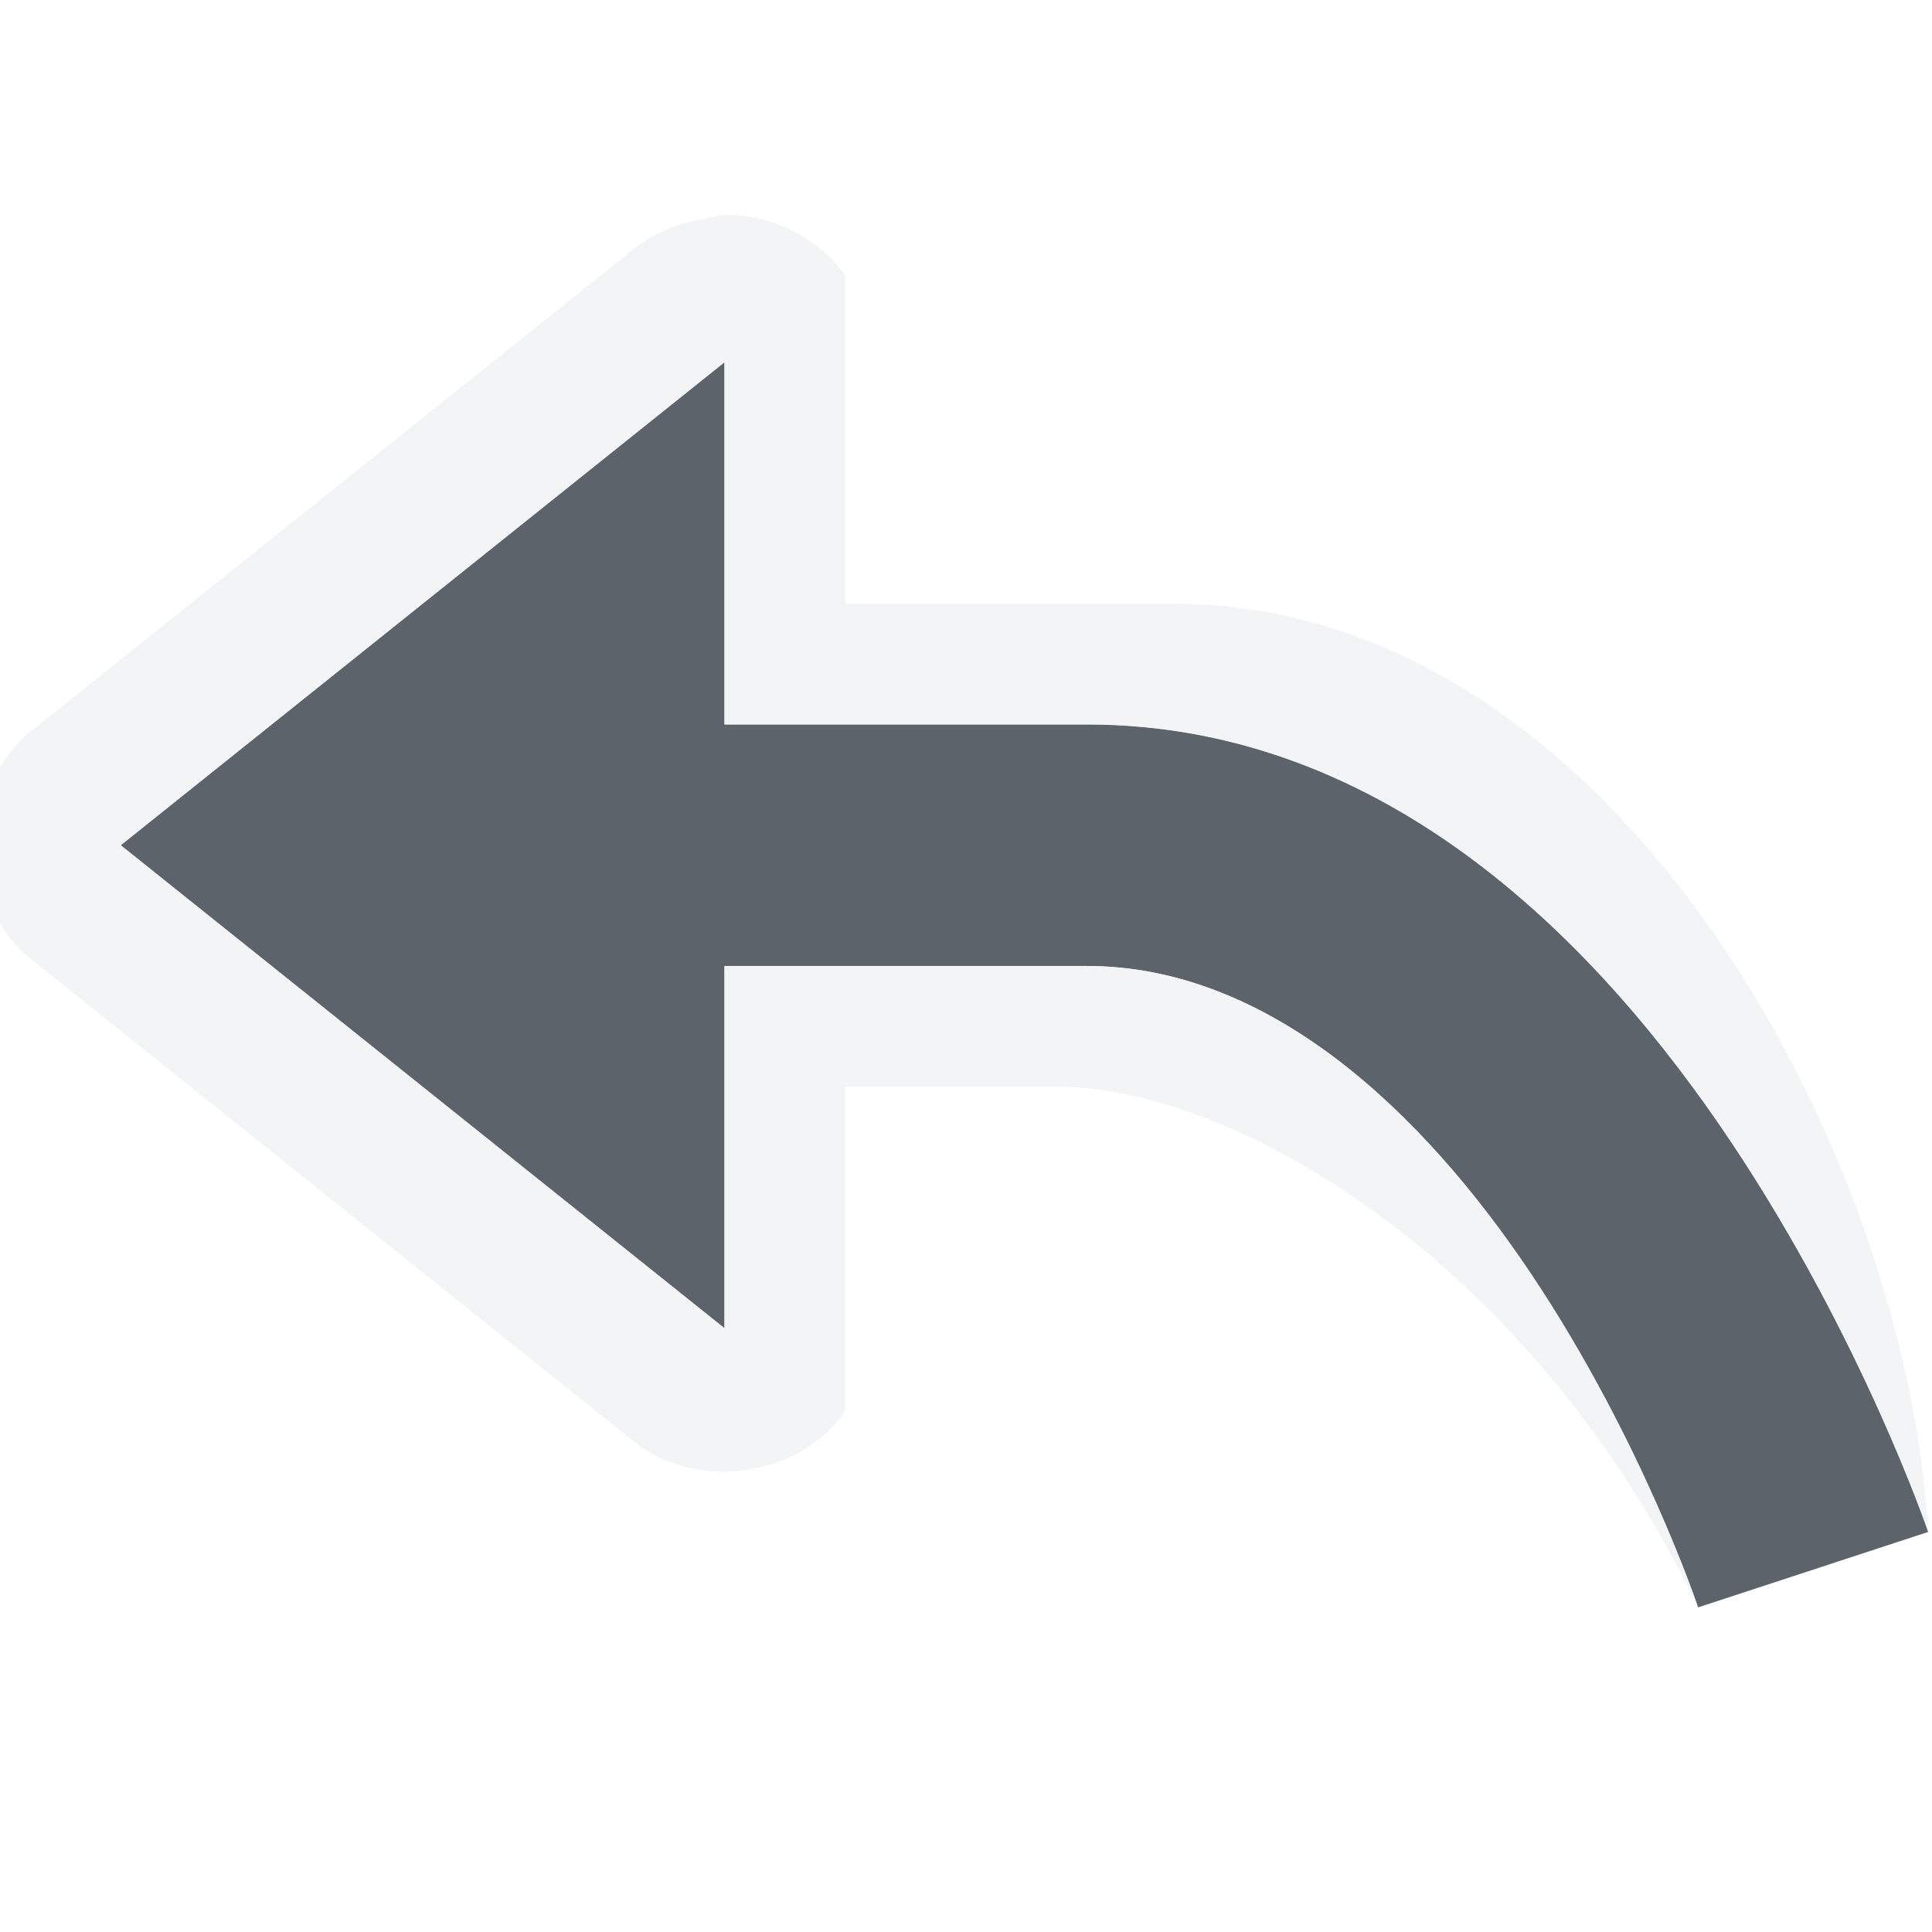
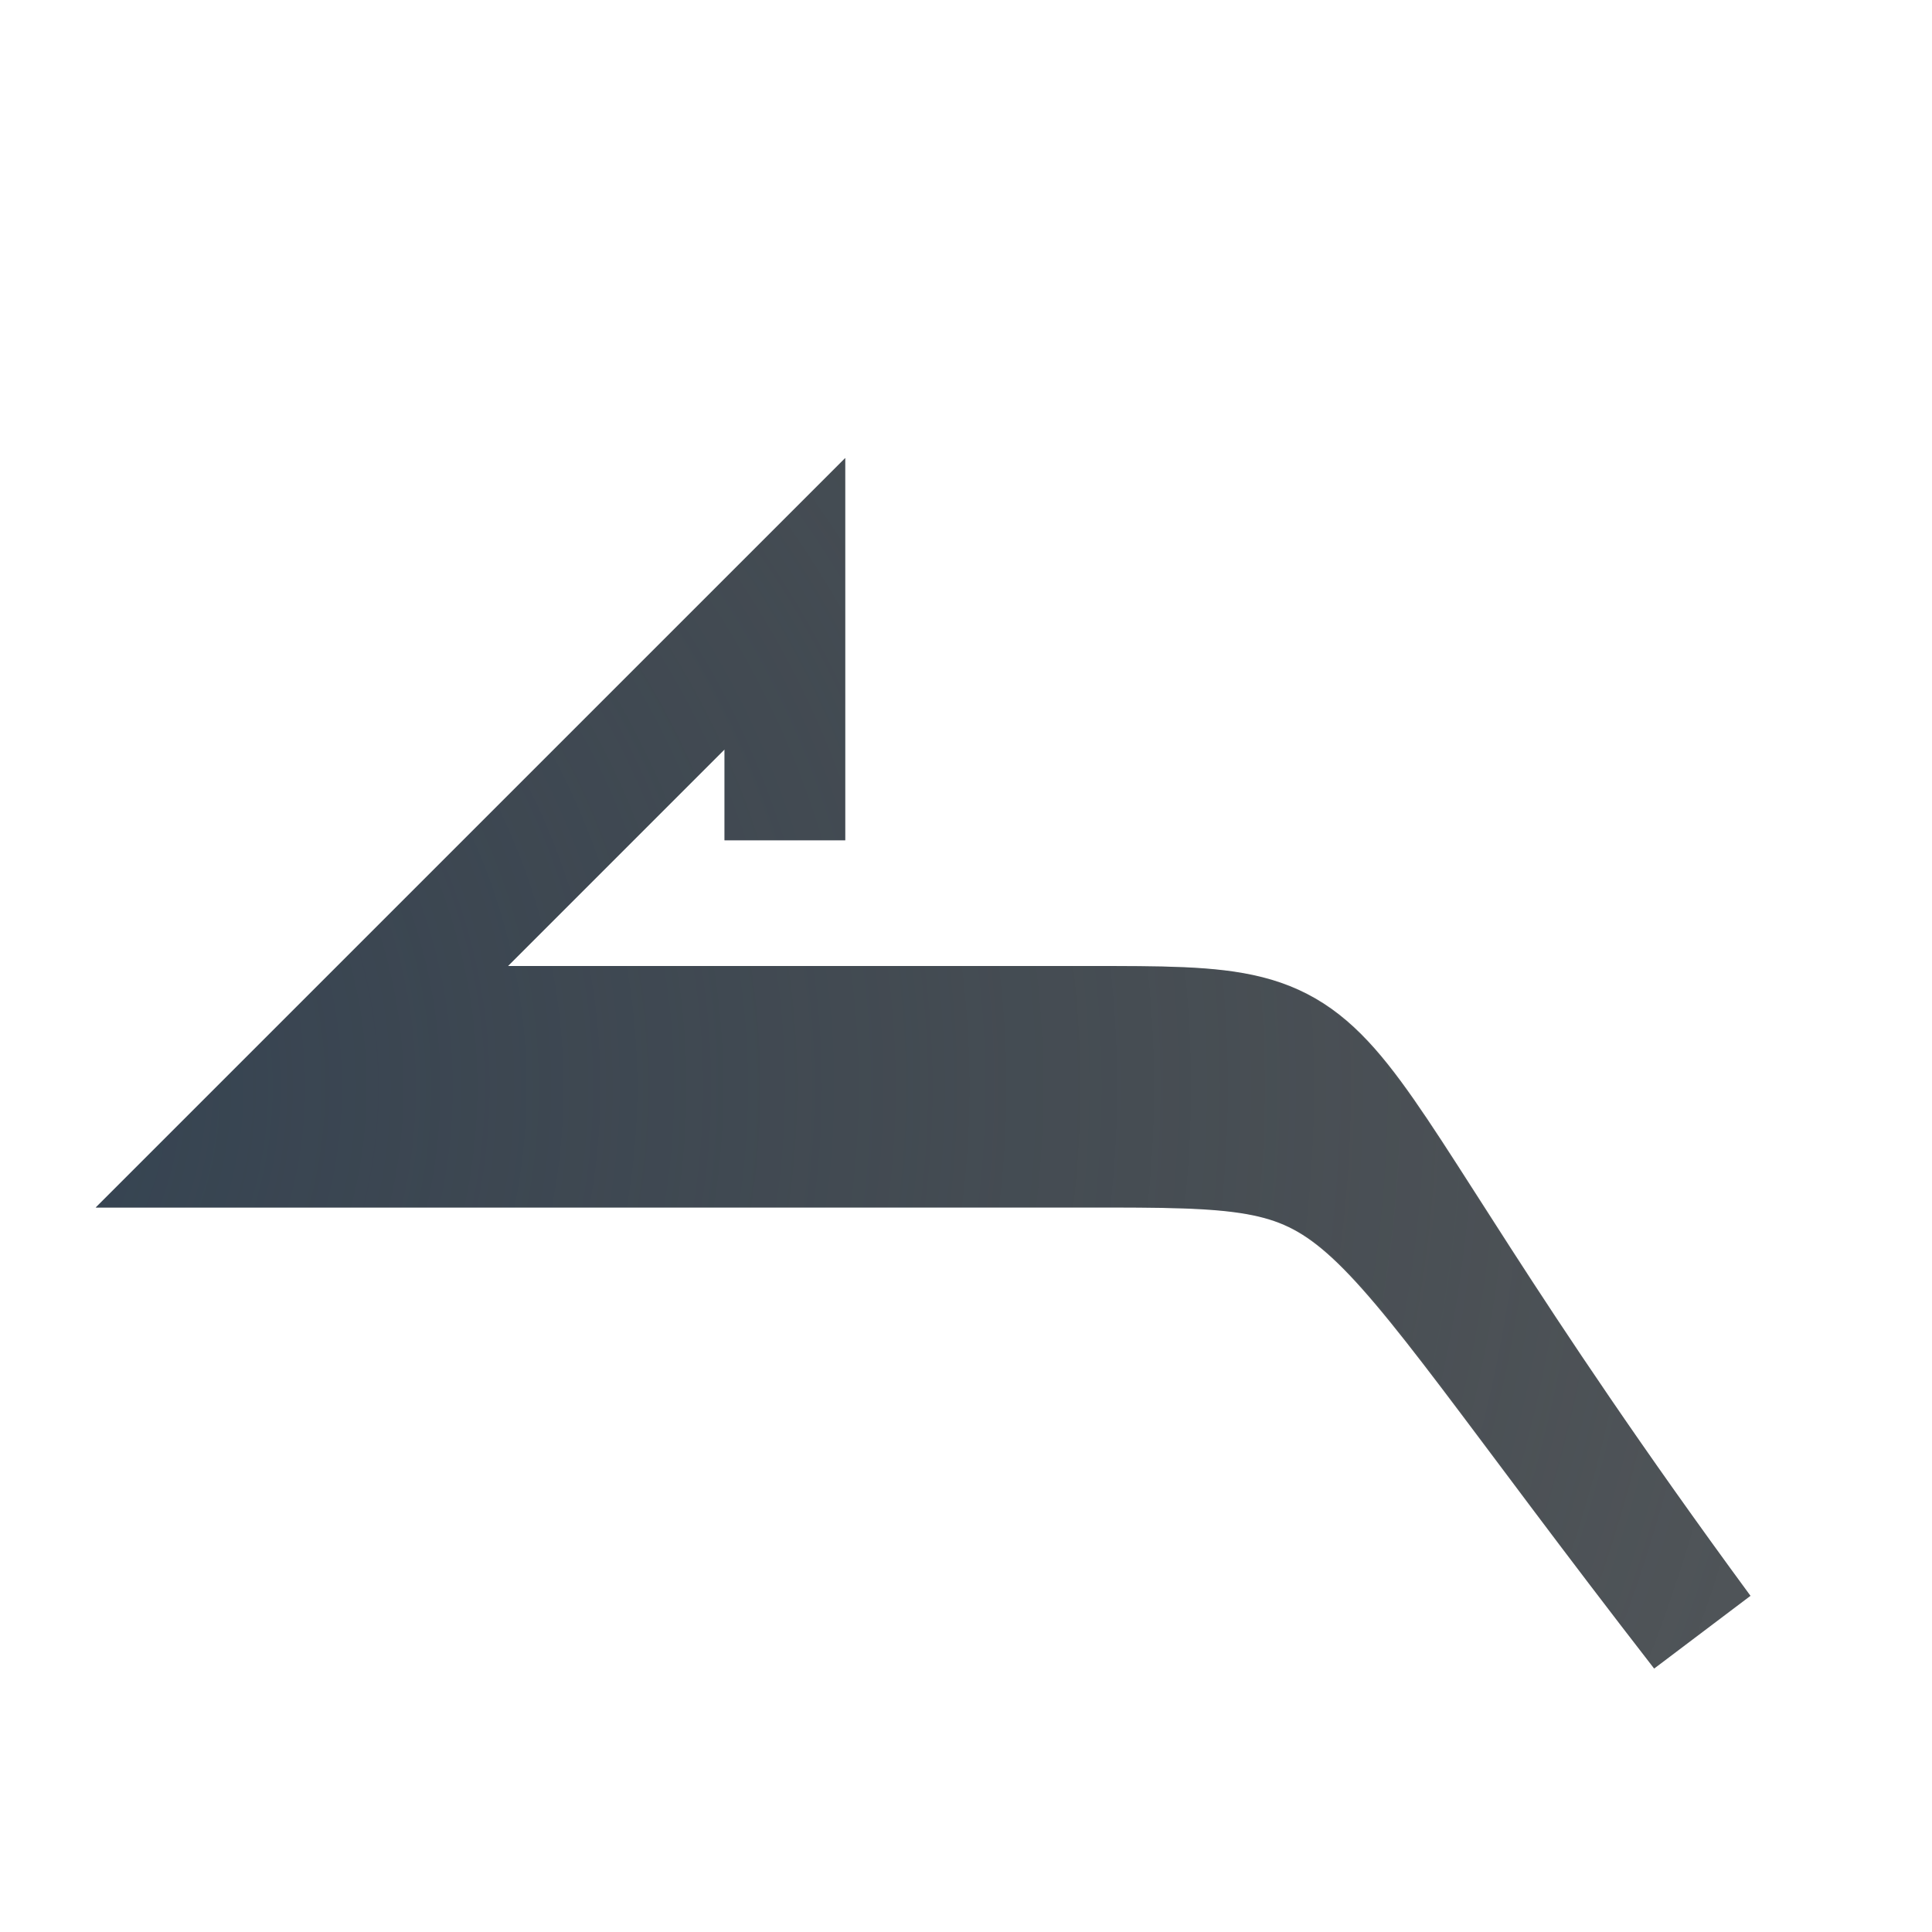
- <svg xmlns="http://www.w3.org/2000/svg" width="16" height="16" id="svg13094" version="1.1">
-   <defs id="defs13096" />
-   <g transform="translate(9379.308,-4843.199)" id="layer1">
-     <path style="fill:#27303a;fill-opacity:0.753;fill-rule:nonzero;stroke:none;opacity:1" d="m -9373.308,4846.199 -5,4 5,4 0,-3 3,0 c 1.5,0 2.773,1.19 3.688,2.562 0.915,1.372 1.375,2.75 1.375,2.75 l 1.906,-0.625 c 0,0 -0.54,-1.591 -1.625,-3.219 -1.085,-1.628 -2.844,-3.469 -5.344,-3.469 l -3,0 0,-3 z" id="path3898" />
-     <path style="font-size:medium;font-style:normal;font-variant:normal;font-weight:normal;font-stretch:normal;text-indent:0;text-align:start;text-decoration:none;line-height:normal;letter-spacing:normal;word-spacing:normal;text-transform:none;direction:ltr;block-progression:tb;writing-mode:lr-tb;text-anchor:start;baseline-shift:baseline;color:#000000;fill:#f1f3f5;fill-opacity:0.903;fill-rule:nonzero;stroke:none;stroke-width:2;marker:none;visibility:visible;display:inline;overflow:visible;enable-background:accumulate;font-family:Sans;-inkscape-font-specification:Sans" d="m 5.969,1.781 c -0.042,0.01 -0.084,0.019 -0.125,0.031 C 5.628,1.841 5.42,1.927 5.25,2.062 l -5,4 c -0.56,0.448 -0.56,1.427 0,1.875 l 5,4 c 0.512,0.42 1.375,0.296 1.75,-0.25 L 7,9 8.766,9 c 1.399,0 3.884,1.374 5.297,4.312 0,0 -0.46,-1.378 -1.375,-2.75 C 11.773,9.191 10.5,8 9,8 L 6,8 6,11 1,7 6,3 6,6 9,6 c 2.5,-10e-5 4.258,1.841 5.344,3.469 1.085,1.628 1.625,3.219 1.625,3.219 C 15.781,9.486 13.342,5 9.719,5 L 7,5 7,2.281 c -0.232,-0.324 -0.633,-0.518 -1.031,-0.5 z" transform="translate(-9379.308,4843.199)" id="path3919" />
-   </g>
+ <svg xmlns="http://www.w3.org/2000/svg" width="16" height="16" version="1.1">
+   <defs>
+     <radialGradient id="b" cx="10.524" cy="8.691" r="9.304" gradientTransform="matrix(1.4243,0,0,1.346,-9.9898,-8.6984)" gradientUnits="userSpaceOnUse">
+       <stop stop-color="#ffffff" stop-opacity=".825" offset="0" />
+       <stop stop-color="#ffffff" stop-opacity=".605" offset="1" />
+     </radialGradient>
+     <radialGradient id="a" cx="2.933" cy="12.79" r="9.077" gradientTransform="matrix(1.875 0 0 1.6525 -7.5 -12.134)" gradientUnits="userSpaceOnUse">
+       <stop stop-color="#213851" stop-opacity=".906" offset="0" />
+       <stop stop-color="#27303a" stop-opacity="0" offset="1" />
+     </radialGradient>
+   </defs>
+   <path d="m15.649 11.512c-3.554-3.554-4.149-4.012-6.094-4.012h-7.469l5.447-5.557v4.016" fill="none" stroke="url(#b)" style="paint-order:normal" />
+   <path d="m6.5 6.959v-1.959l-4.5 4.5h7c2.5 0 1.983 0.002 5.094 4.012-3.688-5.019-2.594-5.012-5.094-5.012h-6.14" fill="none" stroke="#0c1218" stroke-opacity=".722" style="paint-order:normal" />
+   <path d="m6.5 6.959v-1.959l-4.5 4.5h7c2.5 0 2.008-0.006 5.094 4.012-3.696-4.994-2.594-5.012-5.094-5.012h-6.14" fill="none" stroke="url(#a)" stroke-opacity=".722" style="paint-order:normal" />
</svg>
